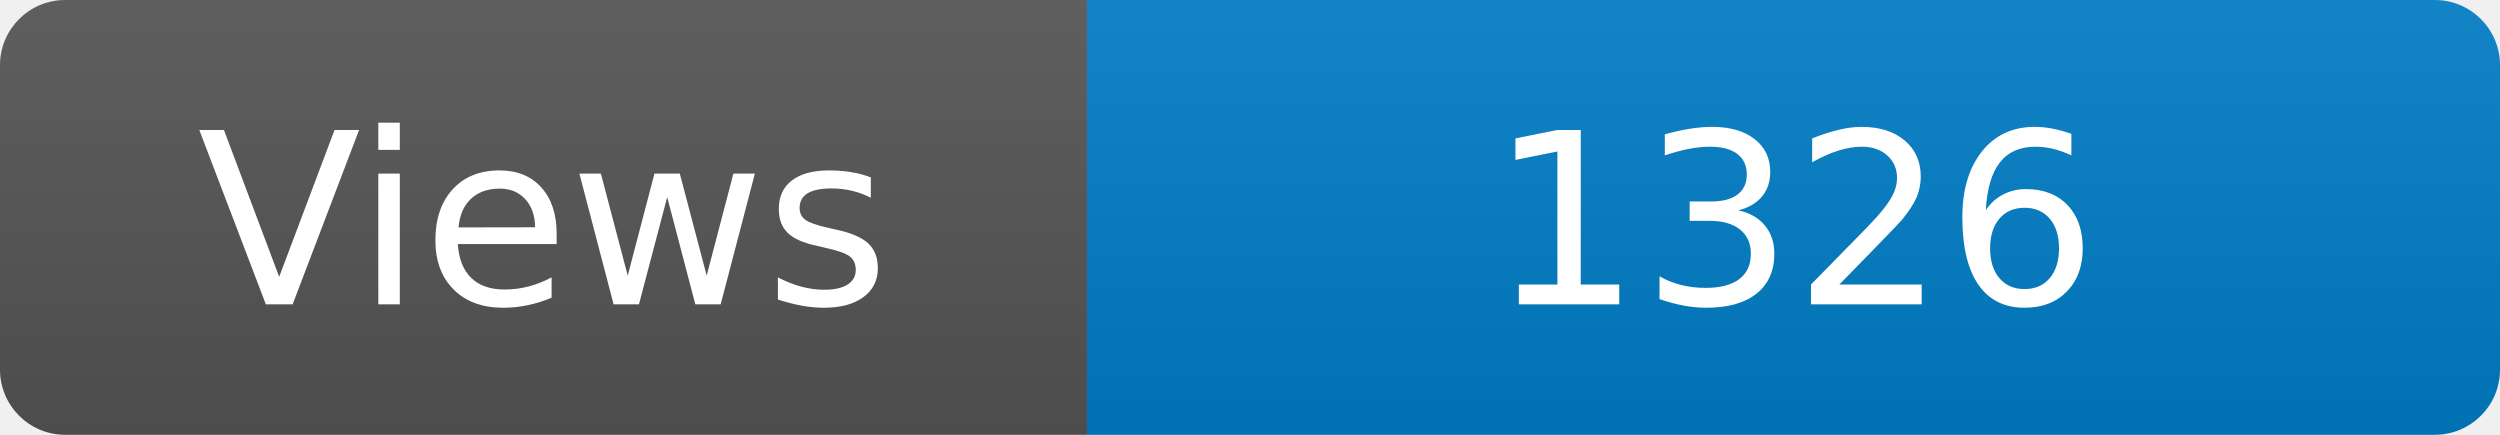
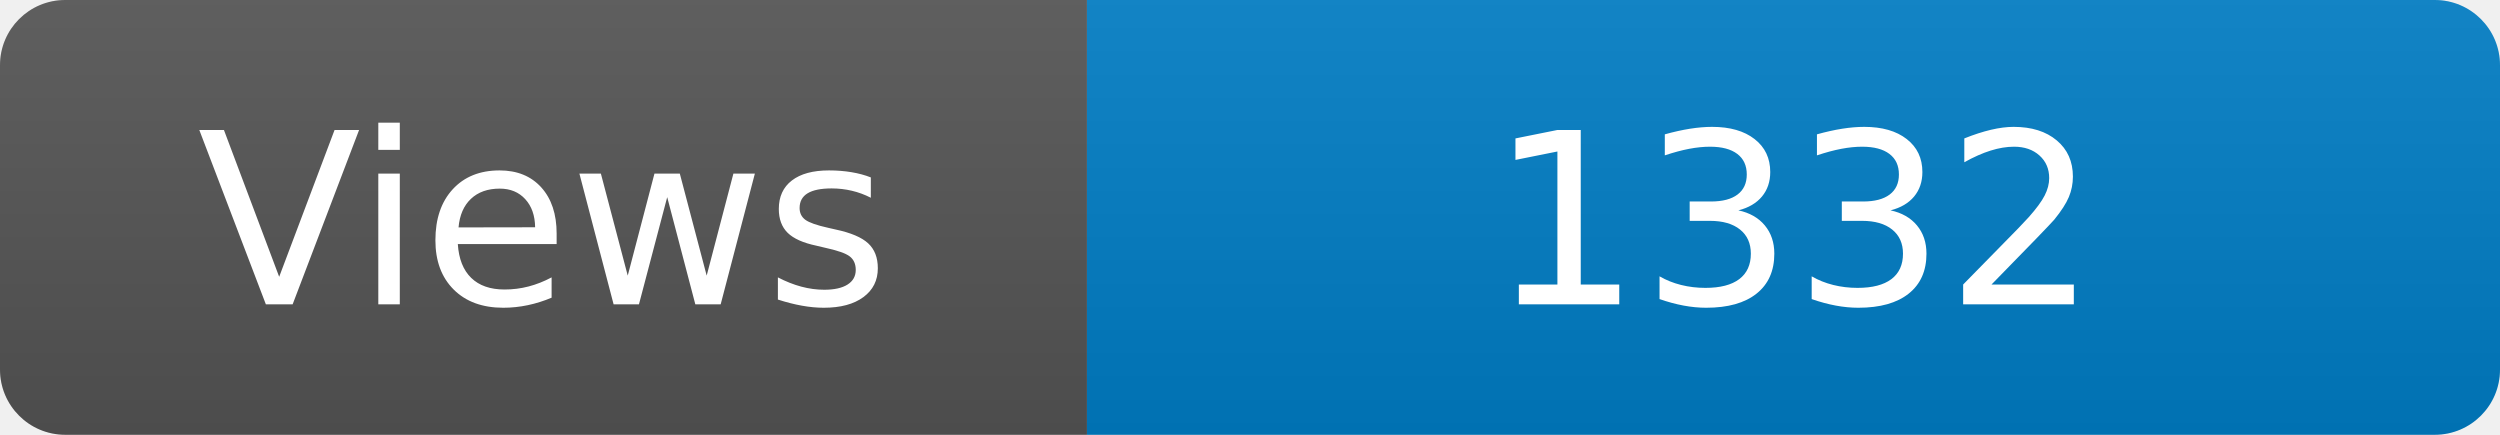
<svg xmlns="http://www.w3.org/2000/svg" width="115" height="20" role="img" aria-label="Maintained?: yes">
  <linearGradient id="s" x2="0" y2="100%">
    <stop offset="0" stop-color="#bbb" stop-opacity=".1" />
    <stop offset="1" stop-opacity=".1" />
  </linearGradient>
  <clipPath id="r">
    <rect width="115" height="20" rx="3" fill="#fff" />
  </clipPath>
  <g clip-path="url(#r)">
    <rect width="50" height="20" fill="#555" />
    <rect x="50" width="160" height="20" fill="#007ec6" />
    <rect width="115" height="20" fill="url(#s)" />
  </g>
  <g fill="#fff" text-anchor="middle" font-family="Verdana,Geneva,DejaVu Sans,sans-serif" font-size="110">
    <text x="250" y="140" transform="scale(.1)" fill="#fff">Views</text>
-     <text x="825" y="140" transform="scale(.1)" fill="#fff">1326</text>
+     <text x="825" y="140" transform="scale(.1)" fill="#fff">1332</text>
  </g>
</svg>
